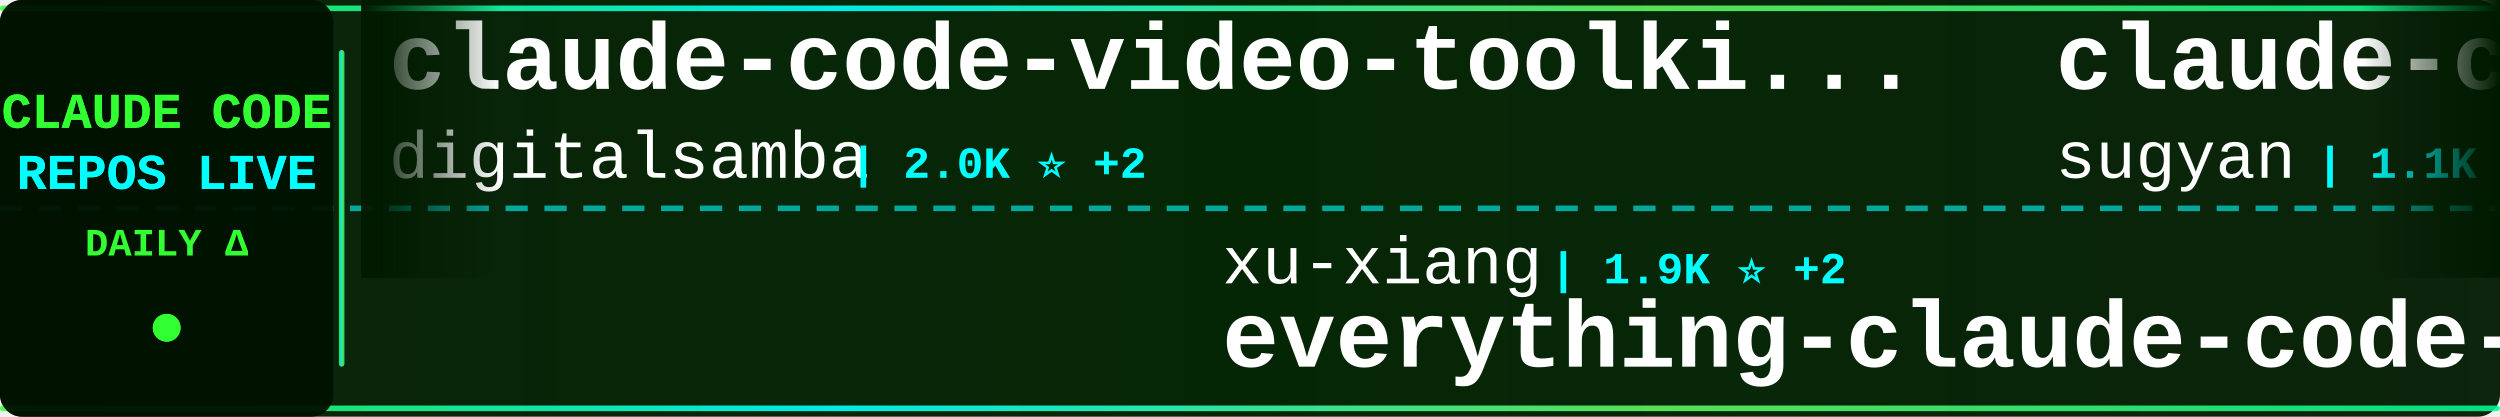
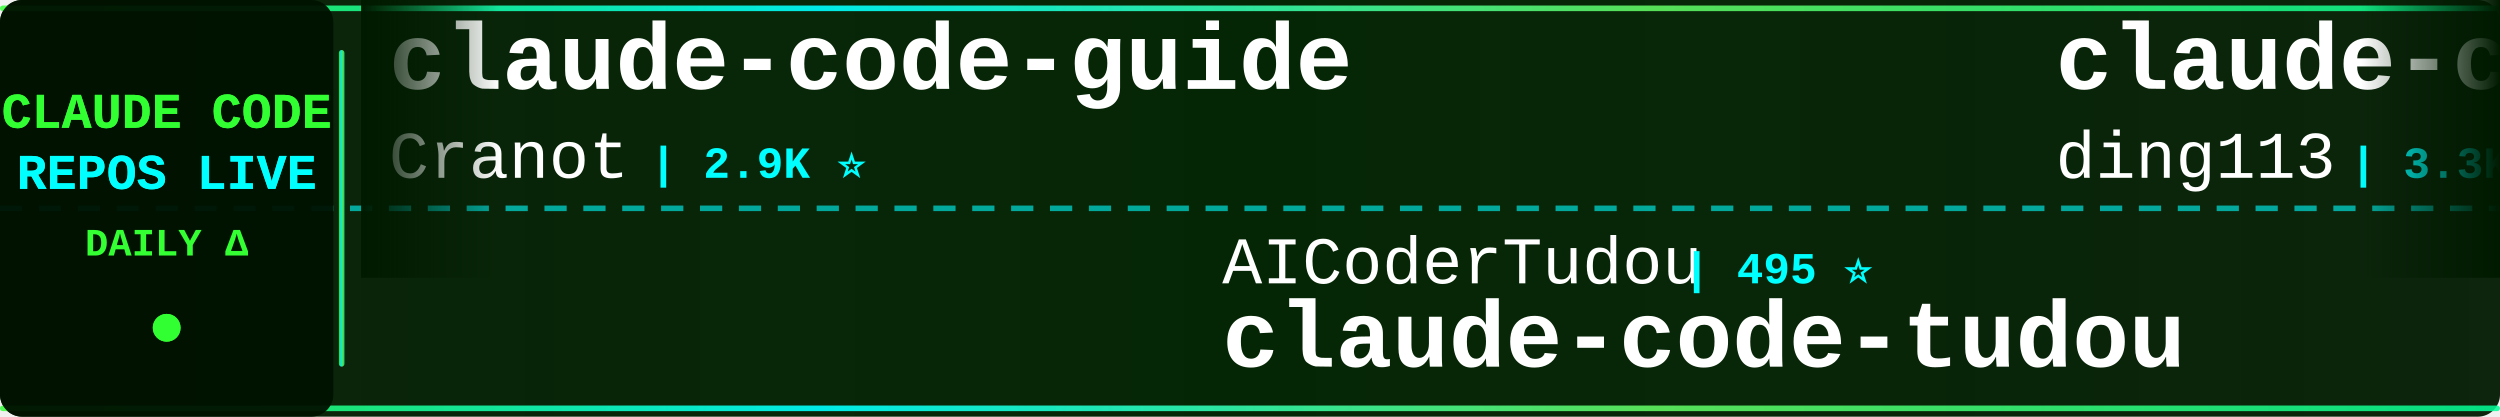
<svg xmlns="http://www.w3.org/2000/svg" width="900" height="150">
  <defs>
    <linearGradient id="tickerBg" x1="0%" y1="0%" x2="100%" y2="0%">
      <stop offset="0%" style="stop-color:#001a00;stop-opacity:0.95" />
      <stop offset="50%" style="stop-color:#002200;stop-opacity:0.98" />
      <stop offset="100%" style="stop-color:#001a00;stop-opacity:0.95" />
    </linearGradient>
    <linearGradient id="borderGrad" x1="0%" y1="0%" x2="100%" y2="0%">
      <stop offset="0%" style="stop-color:#33ff33;stop-opacity:0.85">
        <animate attributeName="stop-opacity" values="0.85;1;0.85" dur="2s" repeatCount="indefinite" />
      </stop>
      <stop offset="33%" style="stop-color:#00ffff;stop-opacity:0.9">
        <animate attributeName="stop-opacity" values="0.9;1;0.9" dur="2.2s" repeatCount="indefinite" />
      </stop>
      <stop offset="66%" style="stop-color:#66ff66;stop-opacity:0.85">
        <animate attributeName="stop-opacity" values="0.85;1;0.85" dur="1.8s" repeatCount="indefinite" />
      </stop>
      <stop offset="100%" style="stop-color:#00ff99;stop-opacity:0.85">
        <animate attributeName="stop-opacity" values="0.85;1;0.85" dur="2s" repeatCount="indefinite" />
      </stop>
    </linearGradient>
    <filter id="textGlow">
      <feGaussianBlur stdDeviation="0.1" result="coloredBlur" />
      <feMerge>
        <feMergeNode in="coloredBlur" />
        <feMergeNode in="SourceGraphic" />
      </feMerge>
    </filter>
    <filter id="metricGlow">
      <feGaussianBlur stdDeviation="0.2" result="coloredBlur" />
      <feMerge>
        <feMergeNode in="coloredBlur" />
        <feMergeNode in="SourceGraphic" />
      </feMerge>
    </filter>
    <linearGradient id="leftFade" x1="0%" y1="0%" x2="100%" y2="0%">
      <stop offset="0%" style="stop-color:#001a00;stop-opacity:1" />
      <stop offset="100%" style="stop-color:#001a00;stop-opacity:0" />
    </linearGradient>
    <linearGradient id="rightFade" x1="0%" y1="0%" x2="100%" y2="0%">
      <stop offset="0%" style="stop-color:#001a00;stop-opacity:0" />
      <stop offset="100%" style="stop-color:#001a00;stop-opacity:1" />
    </linearGradient>
  </defs>
  <rect width="900" height="150" fill="url(#tickerBg)" rx="8" />
  <rect x="0" y="2" width="900" height="2" fill="url(#borderGrad)" rx="1" />
  <rect x="0" y="146" width="900" height="2" fill="url(#borderGrad)" rx="1" />
  <line x1="0" y1="75" x2="900" y2="75" stroke="#00ffff" stroke-width="2" stroke-dasharray="8 6" opacity="0.6" />
  <rect x="0" y="0" width="120" height="150" fill="#001100" opacity="0.95" rx="8" />
  <text x="60" y="46" font-family="'Courier New', monospace" font-size="18" font-weight="bold" fill="#33ff33" text-anchor="middle" filter="url(#textGlow)">
    CLAUDE CODE
  </text>
  <text x="60" y="68" font-family="'Courier New', monospace" font-size="18" font-weight="bold" fill="#00ffff" text-anchor="middle" filter="url(#textGlow)">
    REPOS LIVE
  </text>
  <text x="60" y="92" font-family="'Courier New', monospace" font-size="14" font-weight="bold" fill="#33ff33" text-anchor="middle">
    DAILY Δ
  </text>
  <circle cx="60" cy="118" r="5" fill="#33ff33" filter="url(#metricGlow)">
    <animate attributeName="r" values="4;6;4" dur="1.5s" repeatCount="indefinite" />
    <animate attributeName="opacity" values="0.6;1;0.6" dur="1.5s" repeatCount="indefinite" />
  </circle>
  <rect x="122" y="18" width="2" height="114" fill="url(#borderGrad)" rx="1" />
  <clipPath id="tickerClip">
    <rect x="130" y="0" width="770" height="150" />
  </clipPath>
  <g clip-path="url(#tickerClip)">
    <g id="tickerItems">
      <animateTransform attributeName="transform" attributeType="XML" type="translate" from="0 0" to="-3000 0" dur="54s" repeatCount="indefinite" />
      <g transform="translate(0, 0)">
+         <text x="140" y="32" font-family="'Courier New', monospace" font-size="34" font-weight="bold" fill="#ffffff">claude-code-guide</text>
+         <text x="140" y="64" font-family="'Courier New', monospace" font-size="24" font-weight="normal" fill="#ffffff" opacity="1.0">Cranot</text>
+         <text x="234" y="64" font-family="'Courier New', monospace" font-size="16" font-weight="bold" fill="#00ffff"> | 2.9K ⭐</text>
+       </g>
+       <g transform="translate(300, 0)">
+         <text x="140" y="102" font-family="'Courier New', monospace" font-size="24" font-weight="normal" fill="#ffffff" opacity="1.0">AICoderTudou</text>
+         <text x="306" y="102" font-family="'Courier New', monospace" font-size="16" font-weight="bold" fill="#00ffff"> | 495 ⭐</text>
+         <text x="140" y="132" font-family="'Courier New', monospace" font-size="34" font-weight="bold" fill="#ffffff">claude-code-tudou</text>
+       </g>
+       <g transform="translate(600, 0)">
+         <text x="140" y="32" font-family="'Courier New', monospace" font-size="34" font-weight="bold" fill="#ffffff">claude-code-hub</text>
+         <text x="140" y="64" font-family="'Courier New', monospace" font-size="24" font-weight="normal" fill="#ffffff" opacity="1.0">ding113</text>
+         <text x="246" y="64" font-family="'Courier New', monospace" font-size="16" font-weight="bold" fill="#00ffff"> | 3.3K ⭐</text>
+       </g>
+       <g transform="translate(900, 0)">
+         <text x="140" y="102" font-family="'Courier New', monospace" font-size="24" font-weight="normal" fill="#ffffff" opacity="1.0">musistudio</text>
+         <text x="282" y="102" font-family="'Courier New', monospace" font-size="16" font-weight="bold" fill="#00ffff"> | 36.9K ⭐ +11</text>
+         <text x="140" y="132" font-family="'Courier New', monospace" font-size="34" font-weight="bold" fill="#ffffff">claude-code-router</text>
+       </g>
+       <g transform="translate(1200, 0)">
+         <text x="140" y="32" font-family="'Courier New', monospace" font-size="34" font-weight="bold" fill="#ffffff">claude-code-source</text>
+         <text x="140" y="64" font-family="'Courier New', monospace" font-size="24" font-weight="normal" fill="#ffffff" opacity="1.0">hangsman</text>
+         <text x="258" y="64" font-family="'Courier New', monospace" font-size="16" font-weight="bold" fill="#00ffff"> | 791 ⭐</text>
+       </g>
+       <g transform="translate(1500, 0)">
+         <text x="140" y="102" font-family="'Courier New', monospace" font-size="24" font-weight="normal" fill="#ffffff" opacity="1.0">asgeirtj</text>
+         <text x="258" y="102" font-family="'Courier New', monospace" font-size="16" font-weight="bold" fill="#00ffff"> | 63.8K ⭐ +35</text>
+         <text x="140" y="132" font-family="'Courier New', monospace" font-size="34" font-weight="bold" fill="#ffffff">system_prompts_leaks</text>
+       </g>
+       <g transform="translate(1800, 0)">
+         <text x="140" y="32" font-family="'Courier New', monospace" font-size="34" font-weight="bold" fill="#ffffff">free-claude-code</text>
+         <text x="140" y="64" font-family="'Courier New', monospace" font-size="24" font-weight="normal" fill="#ffffff" opacity="1.0">Alishahryar1</text>
+         <text x="306" y="64" font-family="'Courier New', monospace" font-size="16" font-weight="bold" fill="#00ffff"> | 51.2K ⭐ +191</text>
+       </g>
+       <g transform="translate(2100, 0)">
+         <text x="140" y="102" font-family="'Courier New', monospace" font-size="24" font-weight="normal" fill="#ffffff" opacity="1.0">jqueryscript</text>
+         <text x="306" y="102" font-family="'Courier New', monospace" font-size="16" font-weight="bold" fill="#00ffff"> | 505 ⭐</text>
+         <text x="140" y="132" font-family="'Courier New', monospace" font-size="34" font-weight="bold" fill="#ffffff">awesome-claude-code</text>
+       </g>
+       <g transform="translate(2400, 0)">
        <text x="140" y="32" font-family="'Courier New', monospace" font-size="34" font-weight="bold" fill="#ffffff">claude-code-video-toolki...</text>
        <text x="140" y="64" font-family="'Courier New', monospace" font-size="24" font-weight="normal" fill="#ffffff" opacity="1.0">digitalsamba</text>
-         <text x="306" y="64" font-family="'Courier New', monospace" font-size="16" font-weight="bold" fill="#00ffff"> | 2.0K ⭐ +2</text>
-       </g>
-       <g transform="translate(300, 0)">
-         <text x="140" y="102" font-family="'Courier New', monospace" font-size="24" font-weight="normal" fill="#ffffff" opacity="1.0">xu-xiang</text>
-         <text x="258" y="102" font-family="'Courier New', monospace" font-size="16" font-weight="bold" fill="#00ffff"> | 1.9K ⭐ +2</text>
-         <text x="140" y="132" font-family="'Courier New', monospace" font-size="34" font-weight="bold" fill="#ffffff">everything-claude-code-z...</text>
-       </g>
-       <g transform="translate(600, 0)">
-         <text x="140" y="32" font-family="'Courier New', monospace" font-size="34" font-weight="bold" fill="#ffffff">claude-code-webui</text>
-         <text x="140" y="64" font-family="'Courier New', monospace" font-size="24" font-weight="normal" fill="#ffffff" opacity="1.0">sugyan</text>
-         <text x="234" y="64" font-family="'Courier New', monospace" font-size="16" font-weight="bold" fill="#00ffff"> | 1.1K ⭐</text>
-       </g>
-       <g transform="translate(900, 0)">
-         <text x="140" y="102" font-family="'Courier New', monospace" font-size="24" font-weight="normal" fill="#ffffff" opacity="1.0">lowcortisolprogrammer</text>
-         <text x="414" y="102" font-family="'Courier New', monospace" font-size="16" font-weight="bold" fill="#00ffff"> | 171 ⭐</text>
-         <text x="140" y="132" font-family="'Courier New', monospace" font-size="34" font-weight="bold" fill="#ffffff">claude-code</text>
-       </g>
-       <g transform="translate(1200, 0)">
-         <text x="140" y="32" font-family="'Courier New', monospace" font-size="34" font-weight="bold" fill="#ffffff">claude-code-transcripts</text>
-         <text x="140" y="64" font-family="'Courier New', monospace" font-size="24" font-weight="normal" fill="#ffffff" opacity="1.0">simonw</text>
-         <text x="234" y="64" font-family="'Courier New', monospace" font-size="16" font-weight="bold" fill="#00ffff"> | 1.7K ⭐</text>
-       </g>
-       <g transform="translate(1500, 0)">
-         <text x="140" y="102" font-family="'Courier New', monospace" font-size="24" font-weight="normal" fill="#ffffff" opacity="1.0">andrew-kramer-inno</text>
-         <text x="378" y="102" font-family="'Courier New', monospace" font-size="16" font-weight="bold" fill="#00ffff"> | 594 ⭐</text>
-         <text x="140" y="132" font-family="'Courier New', monospace" font-size="34" font-weight="bold" fill="#ffffff">claude-code-source-build</text>
-       </g>
-       <g transform="translate(1800, 0)">
-         <text x="140" y="32" font-family="'Courier New', monospace" font-size="34" font-weight="bold" fill="#ffffff">claude-code-tudou</text>
-         <text x="140" y="64" font-family="'Courier New', monospace" font-size="24" font-weight="normal" fill="#ffffff" opacity="1.0">AICoderTudou</text>
-         <text x="306" y="64" font-family="'Courier New', monospace" font-size="16" font-weight="bold" fill="#00ffff"> | 495 ⭐ -1</text>
-       </g>
-       <g transform="translate(2100, 0)">
-         <text x="140" y="102" font-family="'Courier New', monospace" font-size="24" font-weight="normal" fill="#ffffff" opacity="1.0">Piebald-AI</text>
-         <text x="282" y="102" font-family="'Courier New', monospace" font-size="16" font-weight="bold" fill="#00ffff"> | 12.5K ⭐ +9</text>
-         <text x="140" y="132" font-family="'Courier New', monospace" font-size="34" font-weight="bold" fill="#ffffff">claude-code-system-promp...</text>
-       </g>
-       <g transform="translate(2400, 0)">
-         <text x="140" y="32" font-family="'Courier New', monospace" font-size="34" font-weight="bold" fill="#ffffff">claude-code-ultimate-gui...</text>
-         <text x="140" y="64" font-family="'Courier New', monospace" font-size="24" font-weight="normal" fill="#ffffff" opacity="1.0">FlorianBruniaux</text>
-         <text x="342" y="64" font-family="'Courier New', monospace" font-size="16" font-weight="bold" fill="#00ffff"> | 5.8K ⭐ +1</text>
+         <text x="306" y="64" font-family="'Courier New', monospace" font-size="16" font-weight="bold" fill="#00ffff"> | 2.0K ⭐ +5</text>
      </g>
      <g transform="translate(2700, 0)">
-         <text x="140" y="102" font-family="'Courier New', monospace" font-size="24" font-weight="normal" fill="#ffffff" opacity="1.0">feiskyer</text>
-         <text x="258" y="102" font-family="'Courier New', monospace" font-size="16" font-weight="bold" fill="#00ffff"> | 1.6K ⭐</text>
-         <text x="140" y="132" font-family="'Courier New', monospace" font-size="34" font-weight="bold" fill="#ffffff">claude-code-settings</text>
+         <text x="140" y="102" font-family="'Courier New', monospace" font-size="24" font-weight="normal" fill="#ffffff" opacity="1.0">centminmod</text>
+         <text x="282" y="102" font-family="'Courier New', monospace" font-size="16" font-weight="bold" fill="#00ffff"> | 2.6K ⭐</text>
+         <text x="140" y="132" font-family="'Courier New', monospace" font-size="34" font-weight="bold" fill="#ffffff">my-claude-code-setup</text>
      </g>
      <g transform="translate(3000, 0)">
-         <text x="140" y="32" font-family="'Courier New', monospace" font-size="34" font-weight="bold" fill="#ffffff">claude-code-video-toolki...</text>
-         <text x="140" y="64" font-family="'Courier New', monospace" font-size="24" font-weight="normal" fill="#ffffff" opacity="1.0">digitalsamba</text>
-         <text x="306" y="64" font-family="'Courier New', monospace" font-size="16" font-weight="bold" fill="#00ffff"> | 2.0K ⭐ +2</text>
+         <text x="140" y="32" font-family="'Courier New', monospace" font-size="34" font-weight="bold" fill="#ffffff">claude-code-guide</text>
+         <text x="140" y="64" font-family="'Courier New', monospace" font-size="24" font-weight="normal" fill="#ffffff" opacity="1.0">Cranot</text>
+         <text x="234" y="64" font-family="'Courier New', monospace" font-size="16" font-weight="bold" fill="#00ffff"> | 2.9K ⭐</text>
      </g>
      <g transform="translate(3300, 0)">
-         <text x="140" y="102" font-family="'Courier New', monospace" font-size="24" font-weight="normal" fill="#ffffff" opacity="1.0">xu-xiang</text>
-         <text x="258" y="102" font-family="'Courier New', monospace" font-size="16" font-weight="bold" fill="#00ffff"> | 1.9K ⭐ +2</text>
-         <text x="140" y="132" font-family="'Courier New', monospace" font-size="34" font-weight="bold" fill="#ffffff">everything-claude-code-z...</text>
+         <text x="140" y="102" font-family="'Courier New', monospace" font-size="24" font-weight="normal" fill="#ffffff" opacity="1.0">AICoderTudou</text>
+         <text x="306" y="102" font-family="'Courier New', monospace" font-size="16" font-weight="bold" fill="#00ffff"> | 495 ⭐</text>
+         <text x="140" y="132" font-family="'Courier New', monospace" font-size="34" font-weight="bold" fill="#ffffff">claude-code-tudou</text>
      </g>
      <g transform="translate(3600, 0)">
-         <text x="140" y="32" font-family="'Courier New', monospace" font-size="34" font-weight="bold" fill="#ffffff">claude-code-webui</text>
-         <text x="140" y="64" font-family="'Courier New', monospace" font-size="24" font-weight="normal" fill="#ffffff" opacity="1.0">sugyan</text>
-         <text x="234" y="64" font-family="'Courier New', monospace" font-size="16" font-weight="bold" fill="#00ffff"> | 1.1K ⭐</text>
+         <text x="140" y="32" font-family="'Courier New', monospace" font-size="34" font-weight="bold" fill="#ffffff">claude-code-hub</text>
+         <text x="140" y="64" font-family="'Courier New', monospace" font-size="24" font-weight="normal" fill="#ffffff" opacity="1.0">ding113</text>
+         <text x="246" y="64" font-family="'Courier New', monospace" font-size="16" font-weight="bold" fill="#00ffff"> | 3.3K ⭐</text>
      </g>
      <g transform="translate(3900, 0)">
-         <text x="140" y="102" font-family="'Courier New', monospace" font-size="24" font-weight="normal" fill="#ffffff" opacity="1.0">lowcortisolprogrammer</text>
-         <text x="414" y="102" font-family="'Courier New', monospace" font-size="16" font-weight="bold" fill="#00ffff"> | 171 ⭐</text>
-         <text x="140" y="132" font-family="'Courier New', monospace" font-size="34" font-weight="bold" fill="#ffffff">claude-code</text>
+         <text x="140" y="102" font-family="'Courier New', monospace" font-size="24" font-weight="normal" fill="#ffffff" opacity="1.0">musistudio</text>
+         <text x="282" y="102" font-family="'Courier New', monospace" font-size="16" font-weight="bold" fill="#00ffff"> | 36.9K ⭐ +11</text>
+         <text x="140" y="132" font-family="'Courier New', monospace" font-size="34" font-weight="bold" fill="#ffffff">claude-code-router</text>
      </g>
    </g>
  </g>
  <rect x="130" y="0" width="50" height="100" fill="url(#leftFade)" />
  <rect x="850" y="0" width="50" height="100" fill="url(#rightFade)" />
</svg>
